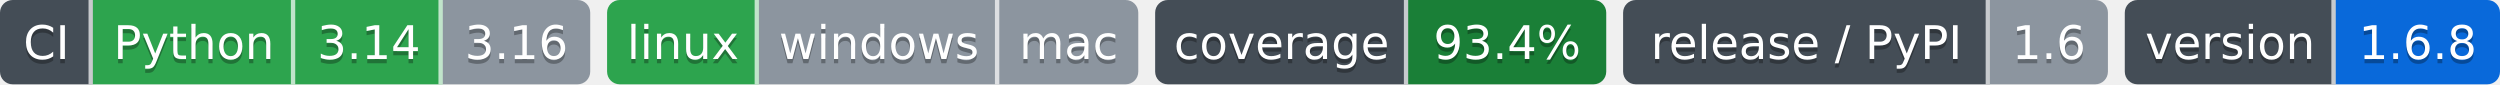
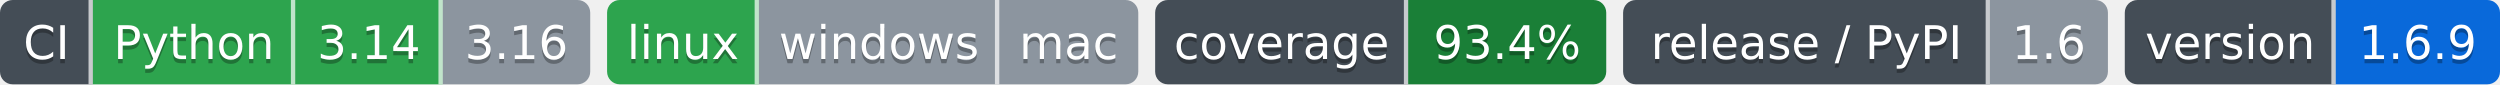
- <svg xmlns="http://www.w3.org/2000/svg" width="593" height="20" role="img" aria-label="Python: CI пройден; 3.14: CI пройден; 3.16: версия ещё не вышла; linux: CI пройден; windows: проверка не проводилась; mac: проверка не проводилась; 93.4%: покрытие 93.4%; 1.6: выпуск v1.6.0, на PyPI не публикуется; 1.6.8: версия 1.6.8">
-   <clipPath id="za377d9ef0">
+ <svg xmlns="http://www.w3.org/2000/svg" width="593" height="20" role="img" aria-label="Python: CI пройден; 3.14: CI пройден; 3.16: версия ещё не вышла; linux: CI пройден; windows: проверка не проводилась; mac: проверка не проводилась; 93.4%: покрытие 93.4%; 1.6: выпуск v1.6.0, на PyPI не публикуется; 1.6.9: версия 1.6.9">
+   <clipPath id="z52c8b2490">
    <rect width="140" height="20" rx="3" x="0" />
  </clipPath>
-   <clipPath id="za377d9ef1">
+   <clipPath id="z52c8b2491">
    <rect width="126" height="20" rx="3" x="144" />
  </clipPath>
-   <clipPath id="za377d9ef2">
+   <clipPath id="z52c8b2492">
    <rect width="107" height="20" rx="3" x="274" />
  </clipPath>
-   <clipPath id="za377d9ef3">
+   <clipPath id="z52c8b2493">
    <rect width="115" height="20" rx="3" x="385" />
  </clipPath>
-   <clipPath id="za377d9ef4">
+   <clipPath id="z52c8b2494">
    <rect width="89" height="20" rx="3" x="504" />
  </clipPath>
  <g>
-     <rect x="0" width="22" height="20" fill="#444d56" clip-path="url(#za377d9ef0)" />
-     <rect x="22" width="48" height="20" fill="#2da44e" clip-path="url(#za377d9ef0)" />
-     <rect x="70" width="35" height="20" fill="#2da44e" clip-path="url(#za377d9ef0)" />
-     <rect x="105" width="35" height="20" fill="#8c959f" clip-path="url(#za377d9ef0)" />
-     <rect x="144" width="36" height="20" fill="#2da44e" clip-path="url(#za377d9ef1)" />
-     <rect x="180" width="57" height="20" fill="#8c959f" clip-path="url(#za377d9ef1)" />
-     <rect x="237" width="33" height="20" fill="#8c959f" clip-path="url(#za377d9ef1)" />
-     <rect x="274" width="60" height="20" fill="#444d56" clip-path="url(#za377d9ef2)" />
-     <rect x="334" width="47" height="20" fill="#1a7f37" clip-path="url(#za377d9ef2)" />
-     <rect x="385" width="87" height="20" fill="#444d56" clip-path="url(#za377d9ef3)" />
-     <rect x="472" width="28" height="20" fill="#8c959f" clip-path="url(#za377d9ef3)" />
-     <rect x="504" width="50" height="20" fill="#444d56" clip-path="url(#za377d9ef4)" />
-     <rect x="554" width="39" height="20" fill="#0969da" clip-path="url(#za377d9ef4)" />
+     <rect x="0" width="22" height="20" fill="#444d56" clip-path="url(#z52c8b2490)" />
+     <rect x="22" width="48" height="20" fill="#2da44e" clip-path="url(#z52c8b2490)" />
+     <rect x="70" width="35" height="20" fill="#2da44e" clip-path="url(#z52c8b2490)" />
+     <rect x="105" width="35" height="20" fill="#8c959f" clip-path="url(#z52c8b2490)" />
+     <rect x="144" width="36" height="20" fill="#2da44e" clip-path="url(#z52c8b2491)" />
+     <rect x="180" width="57" height="20" fill="#8c959f" clip-path="url(#z52c8b2491)" />
+     <rect x="237" width="33" height="20" fill="#8c959f" clip-path="url(#z52c8b2491)" />
+     <rect x="274" width="60" height="20" fill="#444d56" clip-path="url(#z52c8b2492)" />
+     <rect x="334" width="47" height="20" fill="#1a7f37" clip-path="url(#z52c8b2492)" />
+     <rect x="385" width="87" height="20" fill="#444d56" clip-path="url(#z52c8b2493)" />
+     <rect x="472" width="28" height="20" fill="#8c959f" clip-path="url(#z52c8b2493)" />
+     <rect x="504" width="50" height="20" fill="#444d56" clip-path="url(#z52c8b2494)" />
+     <rect x="554" width="39" height="20" fill="#0969da" clip-path="url(#z52c8b2494)" />
    <rect x="21" width="1" height="20" fill="#fff" fill-opacity=".7" />
    <rect x="69" width="1" height="20" fill="#fff" fill-opacity=".7" />
    <rect x="104" width="1" height="20" fill="#fff" fill-opacity=".7" />
    <rect x="179" width="1" height="20" fill="#fff" fill-opacity=".7" />
    <rect x="236" width="1" height="20" fill="#fff" fill-opacity=".7" />
    <rect x="333" width="1" height="20" fill="#fff" fill-opacity=".7" />
    <rect x="471" width="1" height="20" fill="#fff" fill-opacity=".7" />
    <rect x="553" width="1" height="20" fill="#fff" fill-opacity=".7" />
  </g>
  <g fill="#fff" text-anchor="middle" font-family="Verdana,Geneva,DejaVu Sans,sans-serif" font-size="11">
    <text x="11.0" y="15" fill="#010101" fill-opacity=".3">CI</text>
    <text x="11.0" y="14">CI</text>
    <text x="46.0" y="15" fill="#010101" fill-opacity=".3">Python</text>
    <text x="46.0" y="14">Python</text>
    <text x="87.5" y="15" fill="#010101" fill-opacity=".3">3.14</text>
    <text x="87.5" y="14">3.14</text>
    <text x="122.5" y="15" fill="#010101" fill-opacity=".3">3.16</text>
    <text x="122.5" y="14">3.16</text>
    <text x="162.0" y="15" fill="#010101" fill-opacity=".3">linux</text>
    <text x="162.0" y="14">linux</text>
    <text x="208.5" y="15" fill="#010101" fill-opacity=".3">windows</text>
    <text x="208.5" y="14">windows</text>
    <text x="253.5" y="15" fill="#010101" fill-opacity=".3">mac</text>
    <text x="253.5" y="14">mac</text>
    <text x="304.0" y="15" fill="#010101" fill-opacity=".3">coverage</text>
    <text x="304.0" y="14">coverage</text>
    <text x="357.5" y="15" fill="#010101" fill-opacity=".3">93.4%</text>
    <text x="357.5" y="14">93.4%</text>
    <text x="428.5" y="15" fill="#010101" fill-opacity=".3">release / PyPI</text>
    <text x="428.5" y="14">release / PyPI</text>
    <text x="486.0" y="15" fill="#010101" fill-opacity=".3">1.6</text>
    <text x="486.0" y="14">1.6</text>
    <text x="529.0" y="15" fill="#010101" fill-opacity=".3">version</text>
    <text x="529.0" y="14">version</text>
-     <text x="573.5" y="15" fill="#010101" fill-opacity=".3">1.6.8</text>
-     <text x="573.5" y="14">1.6.8</text>
+     <text x="573.5" y="15" fill="#010101" fill-opacity=".3">1.6.9</text>
+     <text x="573.5" y="14">1.6.9</text>
  </g>
</svg>
